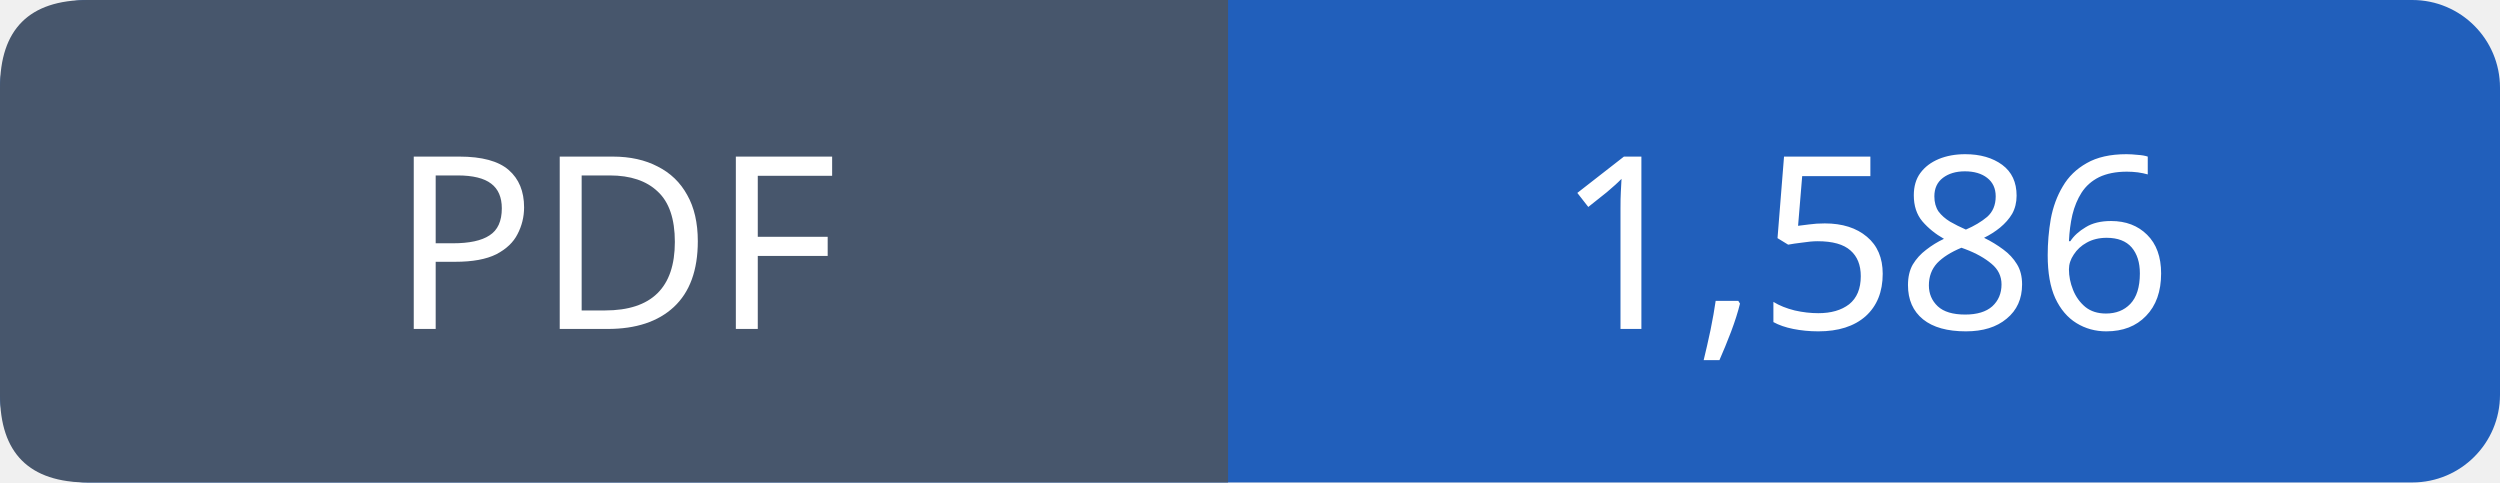
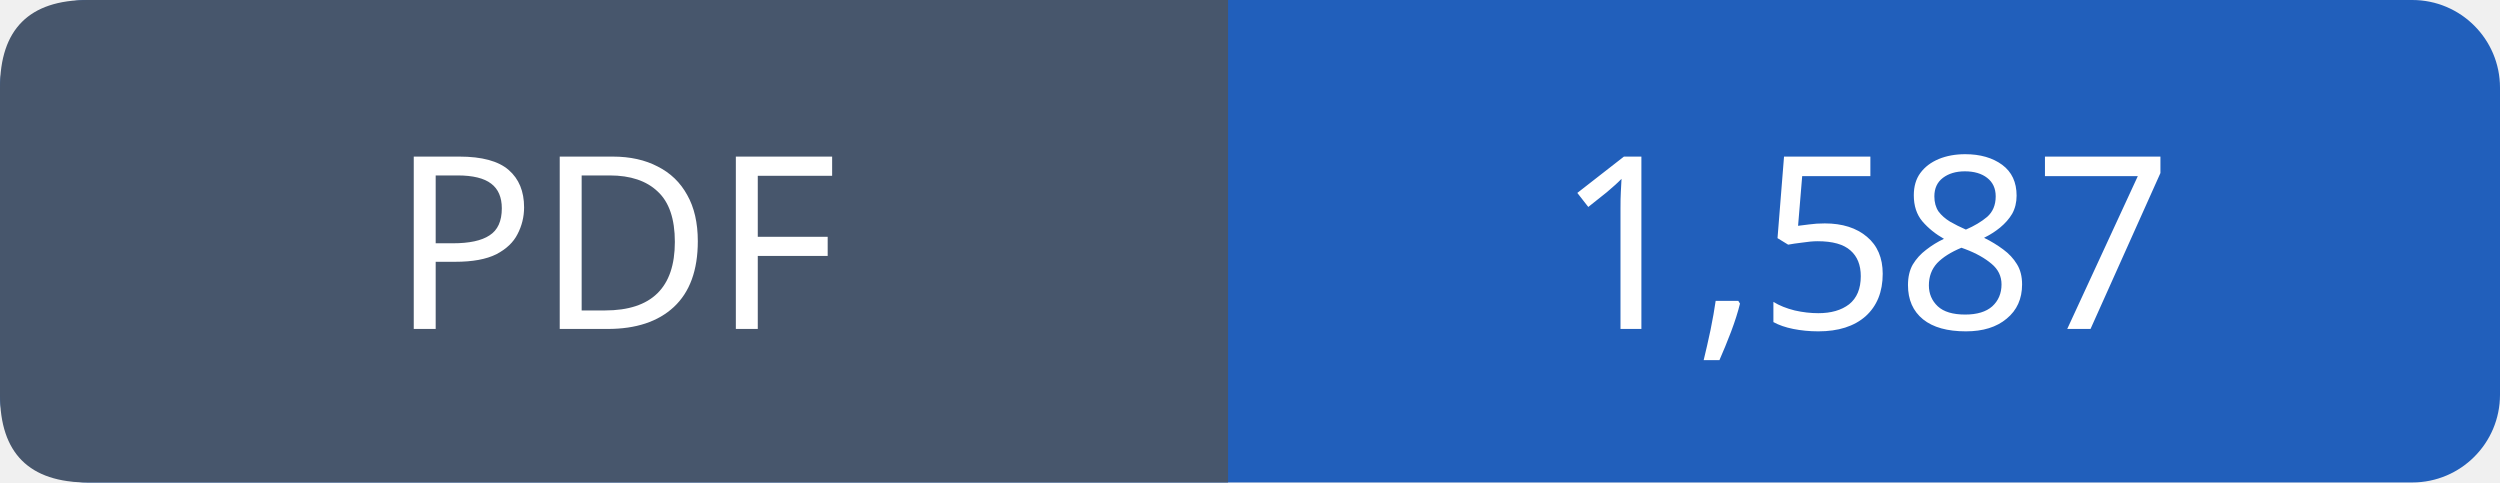
- <svg xmlns="http://www.w3.org/2000/svg" width="114" height="22" viewBox="0 0 114 22" role="img" aria-label="PDF: 1,586">
+ <svg xmlns="http://www.w3.org/2000/svg" width="114" height="22" viewBox="0 0 114 22" role="img" aria-label="PDF: 1,587">
  <rect width="114" height="22" rx="4" fill="#215fbb" />
  <path fill="#47566c" d="M4 0h52v22H4q-4 0-4-4V4q0-4 4-4" />
  <g font-family="Verdana,sans-serif" font-size="11" fill="white" text-anchor="middle">
    <text x="28.0" y="15">PDF</text>
-     <text x="85.0" y="15">1,586</text>
+     <text x="85.0" y="15">1,587</text>
  </g>
</svg>
